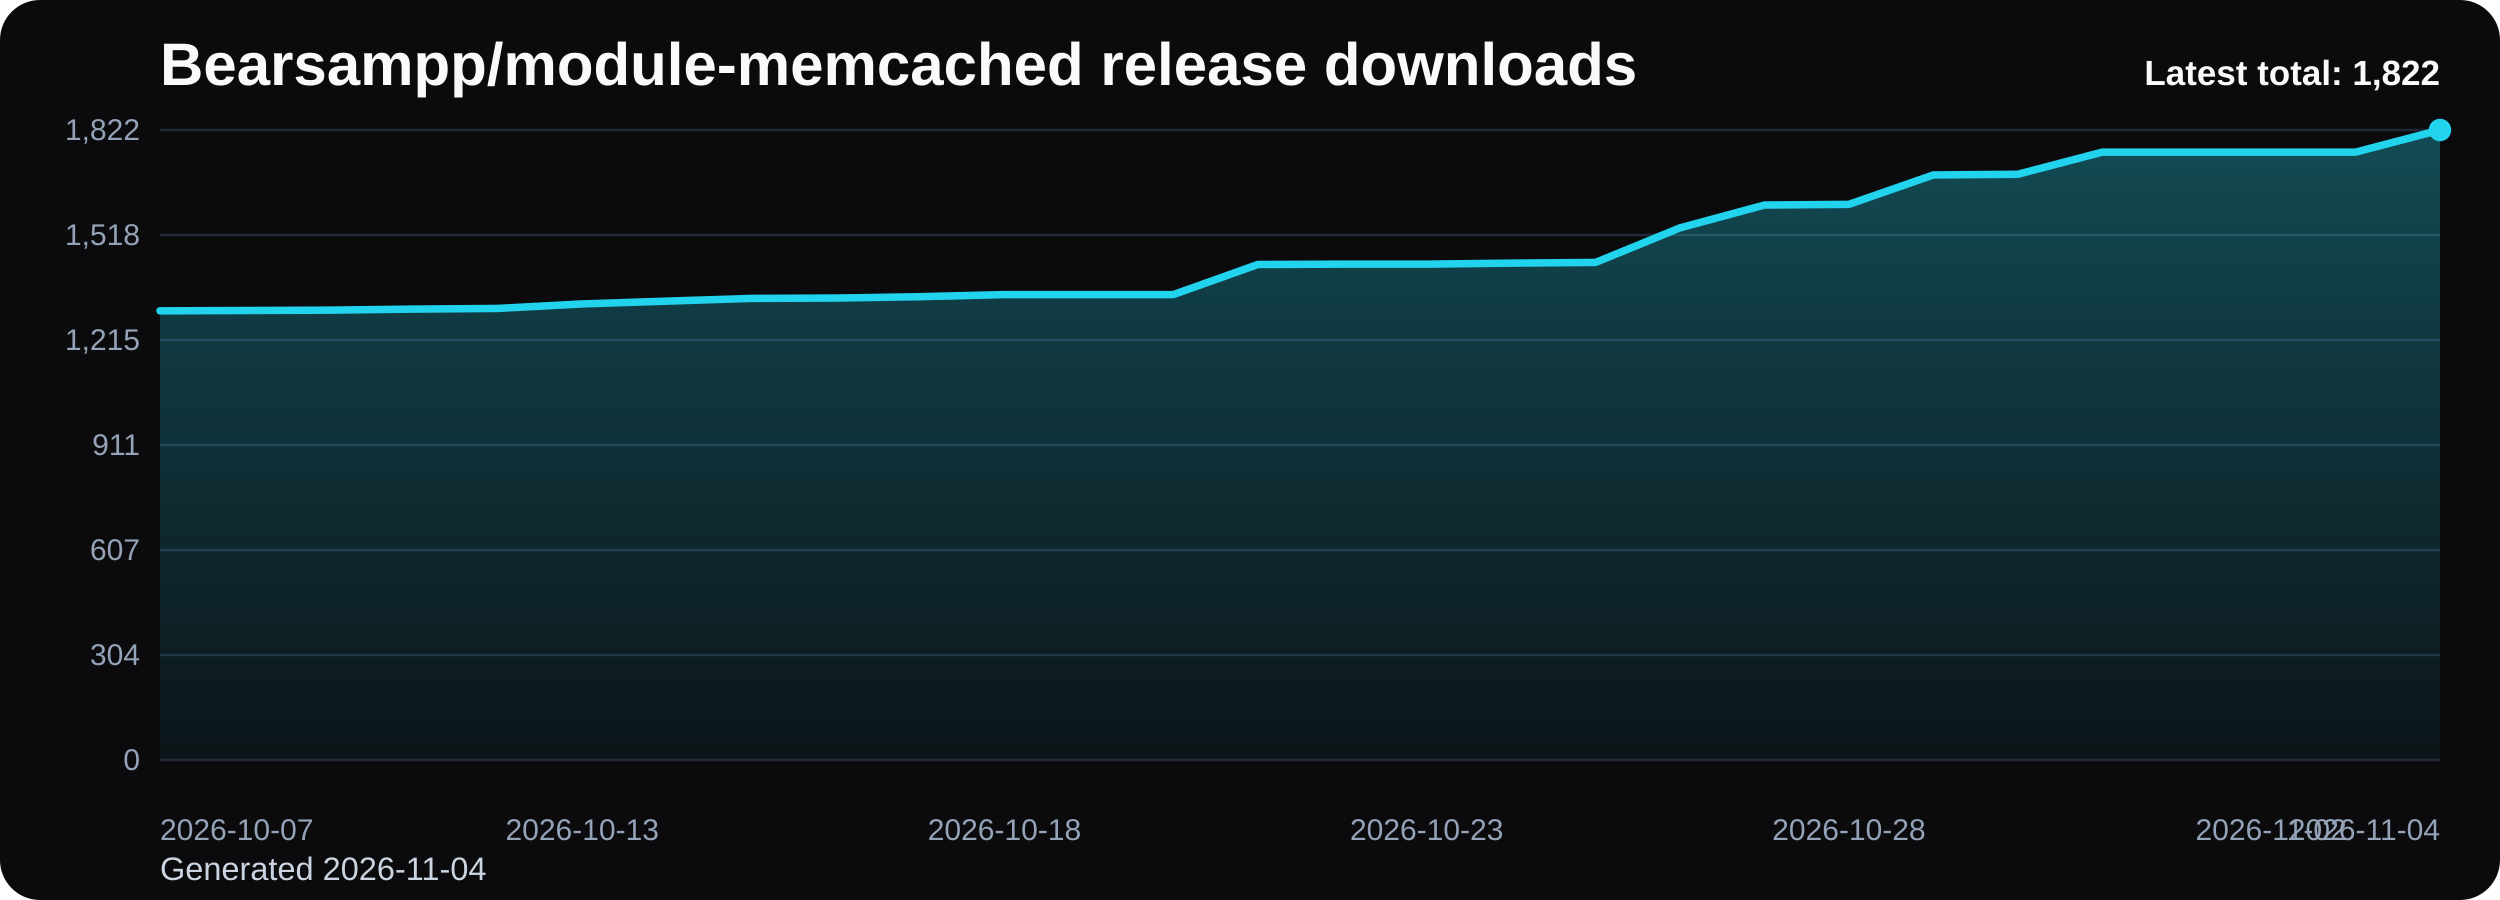
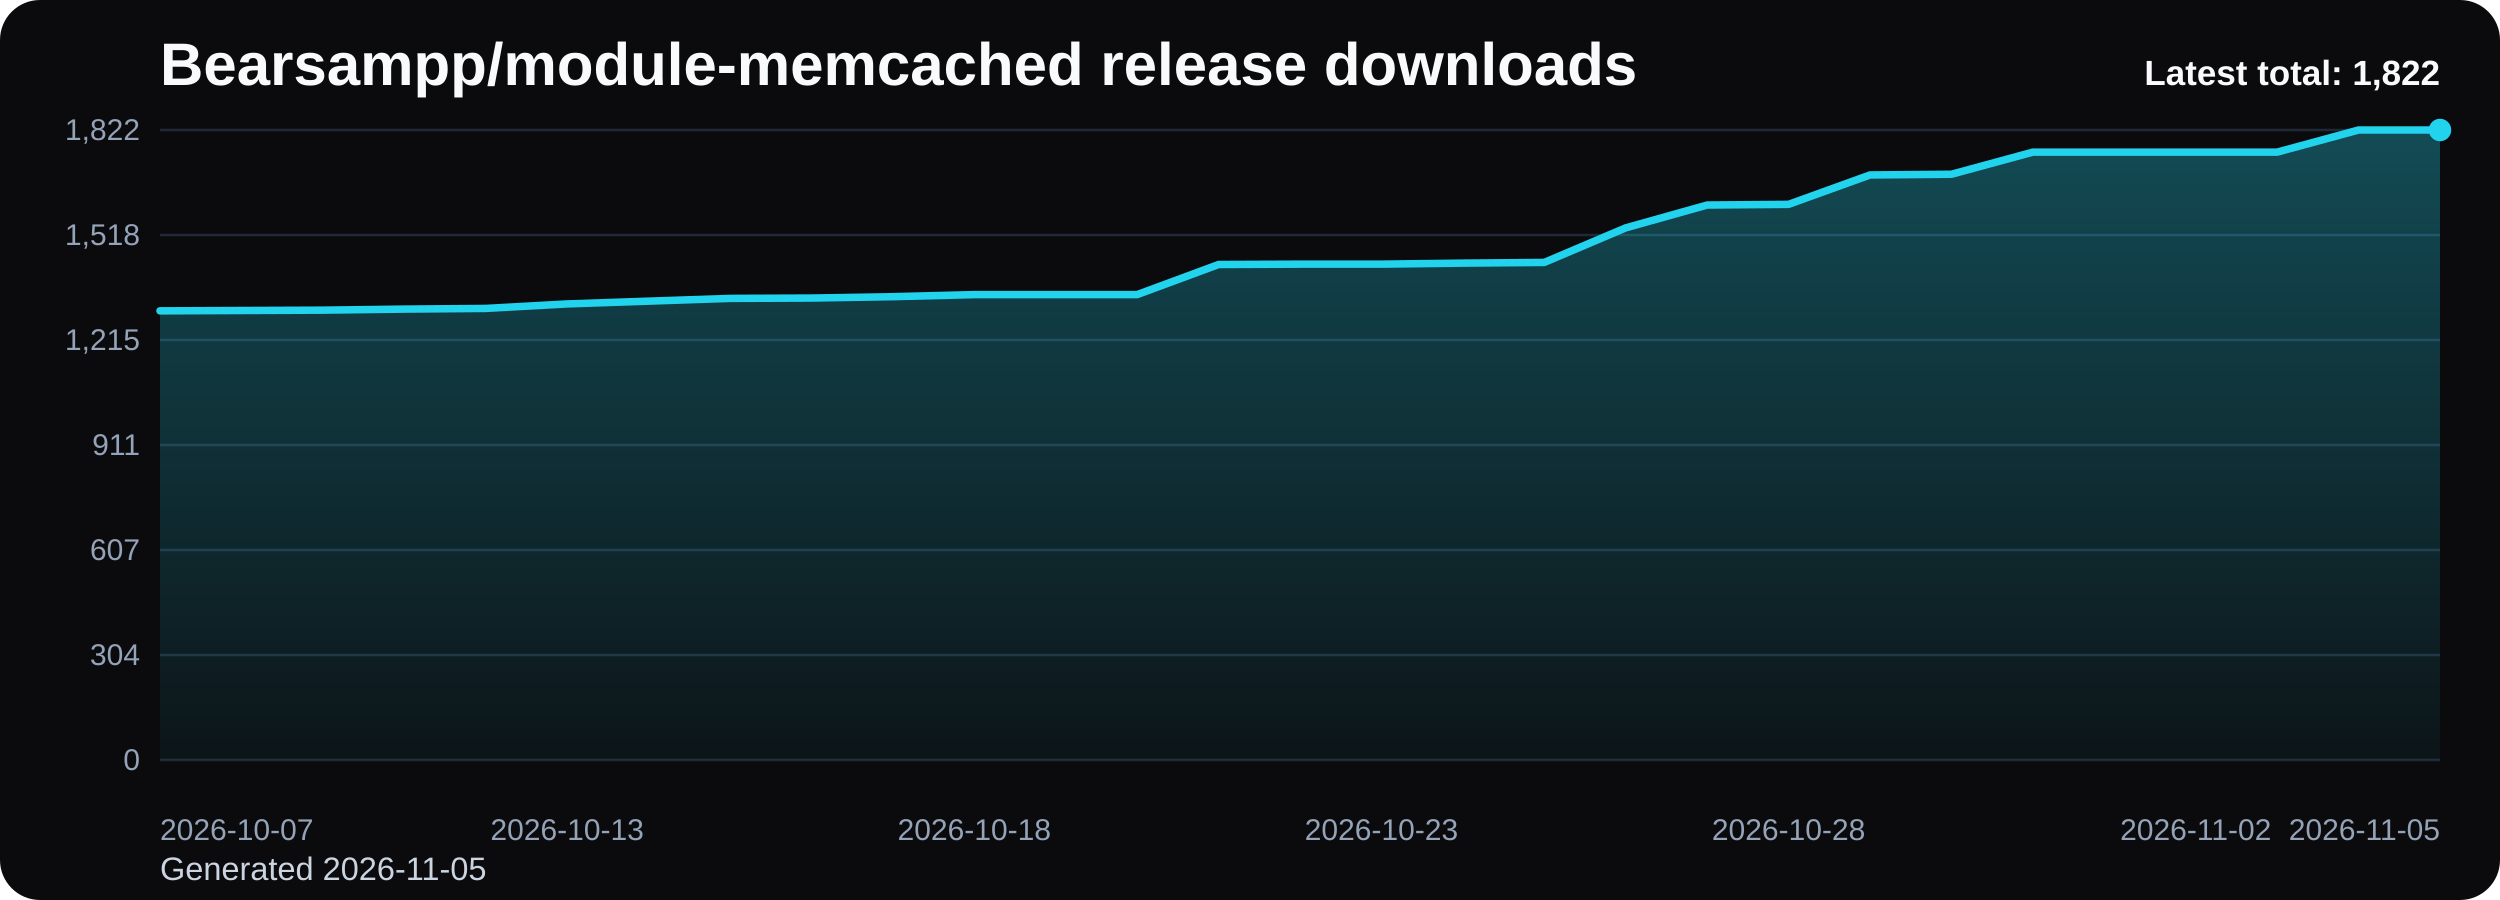
<svg xmlns="http://www.w3.org/2000/svg" viewBox="0 0 1000 360" role="img" aria-label="Bearsampp/module-memcached release downloads chart">
  <defs>
    <linearGradient id="fill-total-trend-black" x1="0" y1="0" x2="0" y2="1">
      <stop offset="0%" stop-color="#22d3ee" stop-opacity="0.32" />
      <stop offset="100%" stop-color="#22d3ee" stop-opacity="0.05" />
    </linearGradient>
    <style>
      .bg { fill: #0b0b0d; }
      .title { font: 700 24px Arial, sans-serif; fill: #f8fafc; }
      .sub { font: 400 13px Arial, sans-serif; fill: #cbd5e1; }
      .grid { stroke: #1f2937; stroke-width: 1; }
      .axis { font: 400 12px Arial, sans-serif; fill: #94a3b8; }
      .line { fill: none; stroke: #22d3ee; stroke-width: 3; stroke-linecap: round; stroke-linejoin: round; }
      .dot { fill: #22d3ee; }
      .value { font: 600 11px Arial, sans-serif; fill: #cbd5e1; }
      .latest { font: 700 14px Arial, sans-serif; fill: #f8fafc; }
    </style>
  </defs>
  <rect class="bg" x="0" y="0" width="1000" height="360" rx="16" />
  <text class="title" x="64" y="34">Bearsampp/module-memcached release downloads</text>
-   <text class="sub" x="64" y="352">Generated 2026-11-04</text>
+   <text class="sub" x="64" y="352">Generated 2026-11-05</text>
  <line x1="64" y1="52.00" x2="976" y2="52.00" class="grid" />
  <text x="56" y="56.00" text-anchor="end" class="axis">1,822</text>
  <line x1="64" y1="94.00" x2="976" y2="94.00" class="grid" />
  <text x="56" y="98.00" text-anchor="end" class="axis">1,518</text>
  <line x1="64" y1="136.00" x2="976" y2="136.00" class="grid" />
  <text x="56" y="140.00" text-anchor="end" class="axis">1,215</text>
  <line x1="64" y1="178.00" x2="976" y2="178.00" class="grid" />
  <text x="56" y="182.00" text-anchor="end" class="axis">911</text>
  <line x1="64" y1="220.00" x2="976" y2="220.00" class="grid" />
  <text x="56" y="224.00" text-anchor="end" class="axis">607</text>
  <line x1="64" y1="262.00" x2="976" y2="262.00" class="grid" />
  <text x="56" y="266.00" text-anchor="end" class="axis">304</text>
  <line x1="64" y1="304.00" x2="976" y2="304.00" class="grid" />
  <text x="56" y="308.00" text-anchor="end" class="axis">0</text>
-   <path d="M 64.00 304 L 64.00 124.34 L 97.78 124.20 L 131.56 124.06 L 165.33 123.64 L 199.11 123.37 L 232.89 121.57 L 266.67 120.46 L 300.44 119.36 L 334.22 119.22 L 368.00 118.67 L 401.78 117.84 L 435.56 117.84 L 469.33 117.84 L 503.11 105.80 L 536.89 105.66 L 570.67 105.66 L 604.44 105.25 L 638.22 104.97 L 672.00 91.14 L 705.78 82.01 L 739.56 81.74 L 773.33 69.98 L 807.11 69.70 L 840.89 60.85 L 874.67 60.85 L 908.44 60.85 L 942.22 60.85 L 976.00 52.00 L 976.00 304 Z" fill="url(#fill-total-trend-black)" />
-   <polyline class="line" points="64.00,124.34 97.78,124.20 131.56,124.06 165.33,123.64 199.11,123.37 232.89,121.57 266.67,120.46 300.44,119.36 334.22,119.22 368.00,118.67 401.78,117.84 435.56,117.84 469.33,117.84 503.11,105.80 536.89,105.66 570.67,105.66 604.44,105.25 638.22,104.97 672.00,91.14 705.78,82.01 739.56,81.74 773.33,69.98 807.11,69.70 840.89,60.85 874.67,60.85 908.44,60.85 942.22,60.85 976.00,52.00" />
+   <path d="M 64.00 304 L 64.00 124.34 L 96.57 124.20 L 129.14 124.06 L 161.71 123.64 L 194.29 123.37 L 226.86 121.57 L 259.43 120.46 L 292.00 119.36 L 324.57 119.22 L 357.14 118.67 L 389.71 117.84 L 422.29 117.84 L 454.86 117.84 L 487.43 105.80 L 520.00 105.66 L 552.57 105.66 L 585.14 105.25 L 617.71 104.97 L 650.29 91.14 L 682.86 82.01 L 715.43 81.74 L 748.00 69.98 L 780.57 69.70 L 813.14 60.85 L 845.71 60.85 L 878.29 60.85 L 910.86 60.85 L 943.43 52.00 L 976.00 52.00 L 976.00 304 Z" fill="url(#fill-total-trend-black)" />
+   <polyline class="line" points="64.00,124.34 96.57,124.20 129.14,124.06 161.71,123.64 194.29,123.37 226.86,121.57 259.43,120.46 292.00,119.36 324.57,119.22 357.14,118.67 389.71,117.84 422.29,117.84 454.86,117.84 487.43,105.80 520.00,105.66 552.57,105.66 585.14,105.25 617.71,104.97 650.29,91.14 682.86,82.01 715.43,81.74 748.00,69.98 780.57,69.70 813.14,60.85 845.71,60.85 878.29,60.85 910.86,60.85 943.43,52.00 976.00,52.00" />
  <circle class="dot" cx="976.00" cy="52.00" r="4.5" />
  <text class="axis" x="64.00" y="336" text-anchor="start">2026-10-07</text>
-   <text class="axis" x="232.89" y="336" text-anchor="middle">2026-10-13</text>
-   <text class="axis" x="401.78" y="336" text-anchor="middle">2026-10-18</text>
-   <text class="axis" x="570.67" y="336" text-anchor="middle">2026-10-23</text>
-   <text class="axis" x="739.56" y="336" text-anchor="middle">2026-10-28</text>
-   <text class="axis" x="908.44" y="336" text-anchor="middle">2026-11-02</text>
-   <text class="axis" x="976.00" y="336" text-anchor="end">2026-11-04</text>
+   <text class="axis" x="226.86" y="336" text-anchor="middle">2026-10-13</text>
+   <text class="axis" x="389.71" y="336" text-anchor="middle">2026-10-18</text>
+   <text class="axis" x="552.57" y="336" text-anchor="middle">2026-10-23</text>
+   <text class="axis" x="715.43" y="336" text-anchor="middle">2026-10-28</text>
+   <text class="axis" x="878.29" y="336" text-anchor="middle">2026-11-02</text>
+   <text class="axis" x="976.00" y="336" text-anchor="end">2026-11-05</text>
  <text class="latest" x="976" y="34" text-anchor="end">Latest total: 1,822</text>
</svg>
